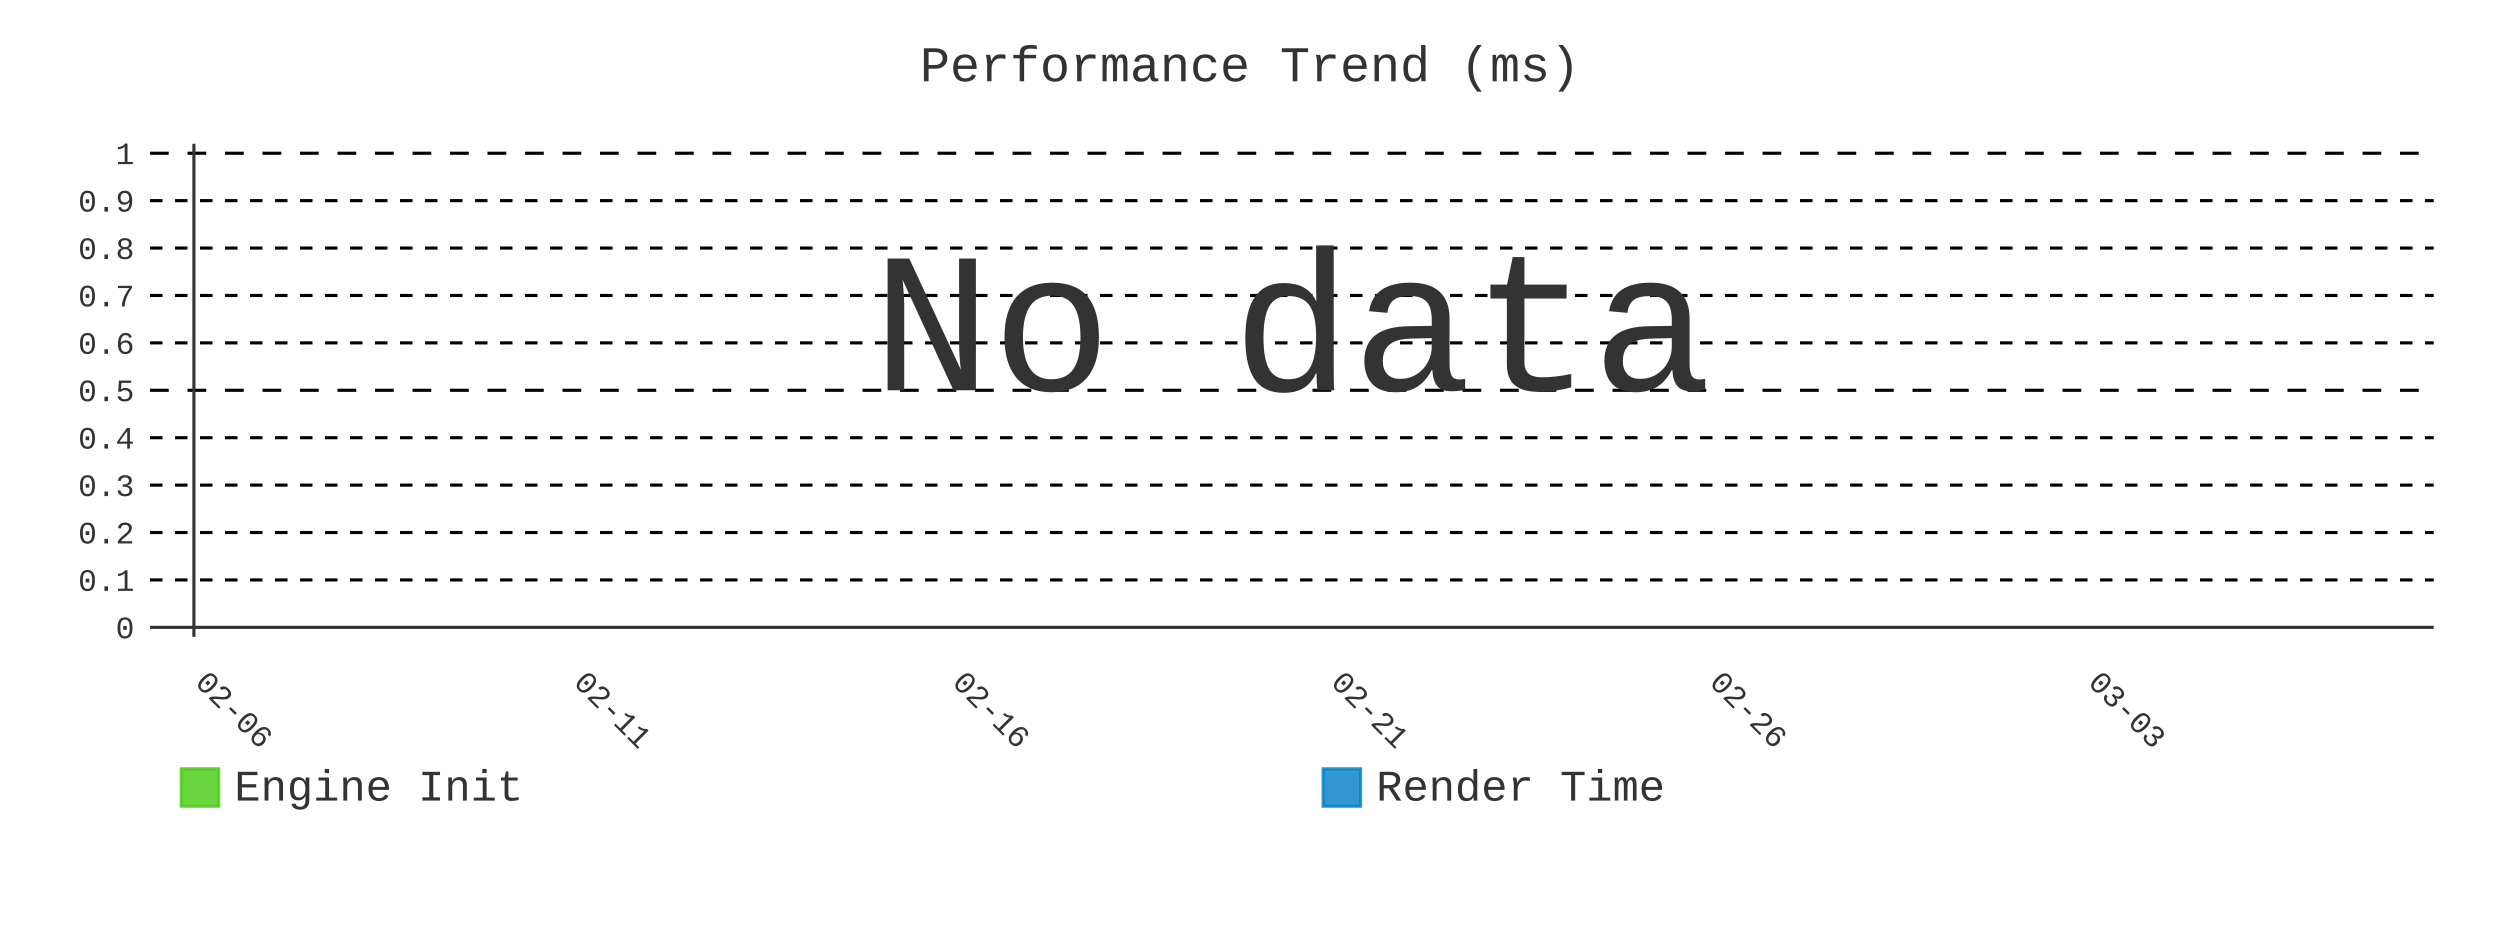
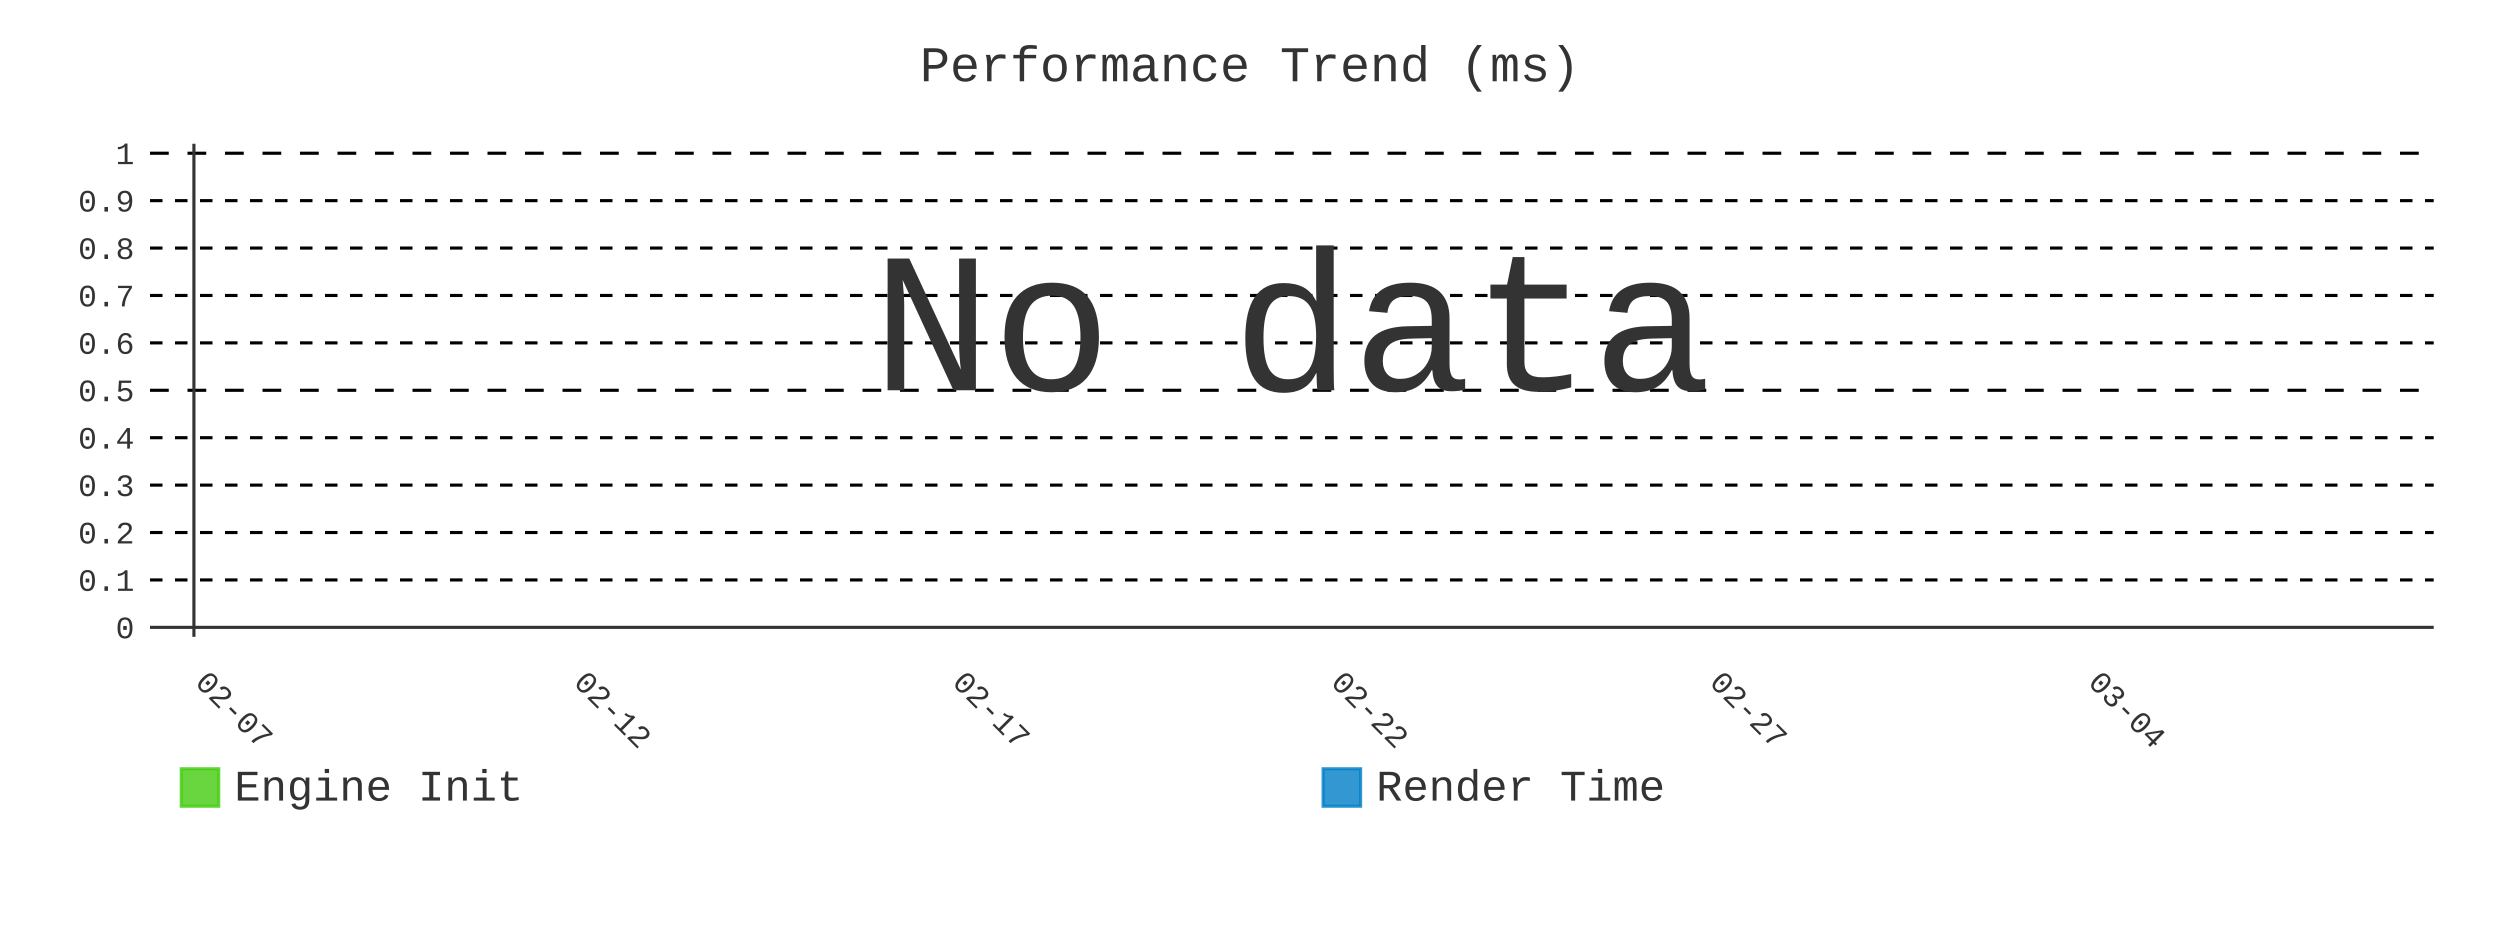
- <svg xmlns="http://www.w3.org/2000/svg" id="chart-965f877d-d4c3-4925-bda0-3a94ed692cdc" class="pygal-chart" viewBox="0 0 800 300">
+ <svg xmlns="http://www.w3.org/2000/svg" id="chart-48942f4f-0435-4d5e-a719-a4c0c0944b74" class="pygal-chart" viewBox="0 0 800 300">
  <defs>
-     <style type="text/css">#chart-965f877d-d4c3-4925-bda0-3a94ed692cdc{-webkit-user-select:none;-webkit-font-smoothing:antialiased;font-family:Consolas,"Liberation Mono",Menlo,Courier,monospace}#chart-965f877d-d4c3-4925-bda0-3a94ed692cdc .title{font-family:Consolas,"Liberation Mono",Menlo,Courier,monospace;font-size:16px}#chart-965f877d-d4c3-4925-bda0-3a94ed692cdc .legends .legend text{font-family:Consolas,"Liberation Mono",Menlo,Courier,monospace;font-size:14px}#chart-965f877d-d4c3-4925-bda0-3a94ed692cdc .axis text{font-family:Consolas,"Liberation Mono",Menlo,Courier,monospace;font-size:10px}#chart-965f877d-d4c3-4925-bda0-3a94ed692cdc .axis text.major{font-family:Consolas,"Liberation Mono",Menlo,Courier,monospace;font-size:10px}#chart-965f877d-d4c3-4925-bda0-3a94ed692cdc .text-overlay text.value{font-family:Consolas,"Liberation Mono",Menlo,Courier,monospace;font-size:16px}#chart-965f877d-d4c3-4925-bda0-3a94ed692cdc .text-overlay text.label{font-family:Consolas,"Liberation Mono",Menlo,Courier,monospace;font-size:10px}#chart-965f877d-d4c3-4925-bda0-3a94ed692cdc .tooltip{font-family:Consolas,"Liberation Mono",Menlo,Courier,monospace;font-size:14px}#chart-965f877d-d4c3-4925-bda0-3a94ed692cdc text.no_data{font-family:Consolas,"Liberation Mono",Menlo,Courier,monospace;font-size:64px}
- #chart-965f877d-d4c3-4925-bda0-3a94ed692cdc{background-color:transparent}#chart-965f877d-d4c3-4925-bda0-3a94ed692cdc path,#chart-965f877d-d4c3-4925-bda0-3a94ed692cdc line,#chart-965f877d-d4c3-4925-bda0-3a94ed692cdc rect,#chart-965f877d-d4c3-4925-bda0-3a94ed692cdc circle{-webkit-transition:400ms;-moz-transition:400ms;transition:400ms}#chart-965f877d-d4c3-4925-bda0-3a94ed692cdc .graph &gt; .background{fill:transparent}#chart-965f877d-d4c3-4925-bda0-3a94ed692cdc .plot &gt; .background{fill:transparent}#chart-965f877d-d4c3-4925-bda0-3a94ed692cdc .graph{fill:#333}#chart-965f877d-d4c3-4925-bda0-3a94ed692cdc text.no_data{fill:#333}#chart-965f877d-d4c3-4925-bda0-3a94ed692cdc .title{fill:#333}#chart-965f877d-d4c3-4925-bda0-3a94ed692cdc .legends .legend text{fill:#333}#chart-965f877d-d4c3-4925-bda0-3a94ed692cdc .legends .legend:hover text{fill:#333}#chart-965f877d-d4c3-4925-bda0-3a94ed692cdc .axis .line{stroke:#333}#chart-965f877d-d4c3-4925-bda0-3a94ed692cdc .axis .guide.line{stroke:#666}#chart-965f877d-d4c3-4925-bda0-3a94ed692cdc .axis .major.line{stroke:#333}#chart-965f877d-d4c3-4925-bda0-3a94ed692cdc .axis text.major{fill:#333}#chart-965f877d-d4c3-4925-bda0-3a94ed692cdc .axis.y .guides:hover .guide.line,#chart-965f877d-d4c3-4925-bda0-3a94ed692cdc .line-graph .axis.x .guides:hover .guide.line,#chart-965f877d-d4c3-4925-bda0-3a94ed692cdc .stackedline-graph .axis.x .guides:hover .guide.line,#chart-965f877d-d4c3-4925-bda0-3a94ed692cdc .xy-graph .axis.x .guides:hover .guide.line{stroke:#333}#chart-965f877d-d4c3-4925-bda0-3a94ed692cdc .axis .guides:hover text{fill:#333}#chart-965f877d-d4c3-4925-bda0-3a94ed692cdc .reactive{fill-opacity:.8;stroke-opacity:.8;stroke-width:1}#chart-965f877d-d4c3-4925-bda0-3a94ed692cdc .ci{stroke:#333}#chart-965f877d-d4c3-4925-bda0-3a94ed692cdc .reactive.active,#chart-965f877d-d4c3-4925-bda0-3a94ed692cdc .active .reactive{fill-opacity:.9;stroke-opacity:.9;stroke-width:4}#chart-965f877d-d4c3-4925-bda0-3a94ed692cdc .ci .reactive.active{stroke-width:1.5}#chart-965f877d-d4c3-4925-bda0-3a94ed692cdc .series text{fill:#333}#chart-965f877d-d4c3-4925-bda0-3a94ed692cdc .tooltip rect{fill:transparent;stroke:#333;-webkit-transition:opacity 400ms;-moz-transition:opacity 400ms;transition:opacity 400ms}#chart-965f877d-d4c3-4925-bda0-3a94ed692cdc .tooltip .label{fill:#333}#chart-965f877d-d4c3-4925-bda0-3a94ed692cdc .tooltip .label{fill:#333}#chart-965f877d-d4c3-4925-bda0-3a94ed692cdc .tooltip .legend{font-size:.8em;fill:#666}#chart-965f877d-d4c3-4925-bda0-3a94ed692cdc .tooltip .x_label{font-size:.6em;fill:#333}#chart-965f877d-d4c3-4925-bda0-3a94ed692cdc .tooltip .xlink{font-size:.5em;text-decoration:underline}#chart-965f877d-d4c3-4925-bda0-3a94ed692cdc .tooltip .value{font-size:1.5em}#chart-965f877d-d4c3-4925-bda0-3a94ed692cdc .bound{font-size:.5em}#chart-965f877d-d4c3-4925-bda0-3a94ed692cdc .max-value{font-size:.75em;fill:#666}#chart-965f877d-d4c3-4925-bda0-3a94ed692cdc .map-element{fill:transparent;stroke:#666 !important}#chart-965f877d-d4c3-4925-bda0-3a94ed692cdc .map-element .reactive{fill-opacity:inherit;stroke-opacity:inherit}#chart-965f877d-d4c3-4925-bda0-3a94ed692cdc .color-0,#chart-965f877d-d4c3-4925-bda0-3a94ed692cdc .color-0 a:visited{stroke:#4c1;fill:#4c1}#chart-965f877d-d4c3-4925-bda0-3a94ed692cdc .color-1,#chart-965f877d-d4c3-4925-bda0-3a94ed692cdc .color-1 a:visited{stroke:#007ec6;fill:#007ec6}#chart-965f877d-d4c3-4925-bda0-3a94ed692cdc .text-overlay .color-0 text{fill:black}#chart-965f877d-d4c3-4925-bda0-3a94ed692cdc .text-overlay .color-1 text{fill:black}
- #chart-965f877d-d4c3-4925-bda0-3a94ed692cdc text.no_data{text-anchor:middle}#chart-965f877d-d4c3-4925-bda0-3a94ed692cdc .guide.line{fill:none}#chart-965f877d-d4c3-4925-bda0-3a94ed692cdc .centered{text-anchor:middle}#chart-965f877d-d4c3-4925-bda0-3a94ed692cdc .title{text-anchor:middle}#chart-965f877d-d4c3-4925-bda0-3a94ed692cdc .legends .legend text{fill-opacity:1}#chart-965f877d-d4c3-4925-bda0-3a94ed692cdc .axis.x text{text-anchor:middle}#chart-965f877d-d4c3-4925-bda0-3a94ed692cdc .axis.x:not(.web) text[transform]{text-anchor:start}#chart-965f877d-d4c3-4925-bda0-3a94ed692cdc .axis.x:not(.web) text[transform].backwards{text-anchor:end}#chart-965f877d-d4c3-4925-bda0-3a94ed692cdc .axis.y text{text-anchor:end}#chart-965f877d-d4c3-4925-bda0-3a94ed692cdc .axis.y text[transform].backwards{text-anchor:start}#chart-965f877d-d4c3-4925-bda0-3a94ed692cdc .axis.y2 text{text-anchor:start}#chart-965f877d-d4c3-4925-bda0-3a94ed692cdc .axis.y2 text[transform].backwards{text-anchor:end}#chart-965f877d-d4c3-4925-bda0-3a94ed692cdc .axis .guide.line{stroke-dasharray:4,4;stroke:black}#chart-965f877d-d4c3-4925-bda0-3a94ed692cdc .axis .major.guide.line{stroke-dasharray:6,6;stroke:black}#chart-965f877d-d4c3-4925-bda0-3a94ed692cdc .horizontal .axis.y .guide.line,#chart-965f877d-d4c3-4925-bda0-3a94ed692cdc .horizontal .axis.y2 .guide.line,#chart-965f877d-d4c3-4925-bda0-3a94ed692cdc .vertical .axis.x .guide.line{opacity:0}#chart-965f877d-d4c3-4925-bda0-3a94ed692cdc .horizontal .axis.always_show .guide.line,#chart-965f877d-d4c3-4925-bda0-3a94ed692cdc .vertical .axis.always_show .guide.line{opacity:1 !important}#chart-965f877d-d4c3-4925-bda0-3a94ed692cdc .axis.y .guides:hover .guide.line,#chart-965f877d-d4c3-4925-bda0-3a94ed692cdc .axis.y2 .guides:hover .guide.line,#chart-965f877d-d4c3-4925-bda0-3a94ed692cdc .axis.x .guides:hover .guide.line{opacity:1}#chart-965f877d-d4c3-4925-bda0-3a94ed692cdc .axis .guides:hover text{opacity:1}#chart-965f877d-d4c3-4925-bda0-3a94ed692cdc .nofill{fill:none}#chart-965f877d-d4c3-4925-bda0-3a94ed692cdc .subtle-fill{fill-opacity:.2}#chart-965f877d-d4c3-4925-bda0-3a94ed692cdc .dot{stroke-width:1px;fill-opacity:1;stroke-opacity:1}#chart-965f877d-d4c3-4925-bda0-3a94ed692cdc .dot.active{stroke-width:5px}#chart-965f877d-d4c3-4925-bda0-3a94ed692cdc .dot.negative{fill:transparent}#chart-965f877d-d4c3-4925-bda0-3a94ed692cdc text,#chart-965f877d-d4c3-4925-bda0-3a94ed692cdc tspan{stroke:none !important}#chart-965f877d-d4c3-4925-bda0-3a94ed692cdc .series text.active{opacity:1}#chart-965f877d-d4c3-4925-bda0-3a94ed692cdc .tooltip rect{fill-opacity:.95;stroke-width:.5}#chart-965f877d-d4c3-4925-bda0-3a94ed692cdc .tooltip text{fill-opacity:1}#chart-965f877d-d4c3-4925-bda0-3a94ed692cdc .showable{visibility:hidden}#chart-965f877d-d4c3-4925-bda0-3a94ed692cdc .showable.shown{visibility:visible}#chart-965f877d-d4c3-4925-bda0-3a94ed692cdc .gauge-background{fill:rgba(229,229,229,1);stroke:none}#chart-965f877d-d4c3-4925-bda0-3a94ed692cdc .bg-lines{stroke:transparent;stroke-width:2px}</style>
+     <style type="text/css">#chart-48942f4f-0435-4d5e-a719-a4c0c0944b74{-webkit-user-select:none;-webkit-font-smoothing:antialiased;font-family:Consolas,"Liberation Mono",Menlo,Courier,monospace}#chart-48942f4f-0435-4d5e-a719-a4c0c0944b74 .title{font-family:Consolas,"Liberation Mono",Menlo,Courier,monospace;font-size:16px}#chart-48942f4f-0435-4d5e-a719-a4c0c0944b74 .legends .legend text{font-family:Consolas,"Liberation Mono",Menlo,Courier,monospace;font-size:14px}#chart-48942f4f-0435-4d5e-a719-a4c0c0944b74 .axis text{font-family:Consolas,"Liberation Mono",Menlo,Courier,monospace;font-size:10px}#chart-48942f4f-0435-4d5e-a719-a4c0c0944b74 .axis text.major{font-family:Consolas,"Liberation Mono",Menlo,Courier,monospace;font-size:10px}#chart-48942f4f-0435-4d5e-a719-a4c0c0944b74 .text-overlay text.value{font-family:Consolas,"Liberation Mono",Menlo,Courier,monospace;font-size:16px}#chart-48942f4f-0435-4d5e-a719-a4c0c0944b74 .text-overlay text.label{font-family:Consolas,"Liberation Mono",Menlo,Courier,monospace;font-size:10px}#chart-48942f4f-0435-4d5e-a719-a4c0c0944b74 .tooltip{font-family:Consolas,"Liberation Mono",Menlo,Courier,monospace;font-size:14px}#chart-48942f4f-0435-4d5e-a719-a4c0c0944b74 text.no_data{font-family:Consolas,"Liberation Mono",Menlo,Courier,monospace;font-size:64px}
+ #chart-48942f4f-0435-4d5e-a719-a4c0c0944b74{background-color:transparent}#chart-48942f4f-0435-4d5e-a719-a4c0c0944b74 path,#chart-48942f4f-0435-4d5e-a719-a4c0c0944b74 line,#chart-48942f4f-0435-4d5e-a719-a4c0c0944b74 rect,#chart-48942f4f-0435-4d5e-a719-a4c0c0944b74 circle{-webkit-transition:400ms;-moz-transition:400ms;transition:400ms}#chart-48942f4f-0435-4d5e-a719-a4c0c0944b74 .graph &gt; .background{fill:transparent}#chart-48942f4f-0435-4d5e-a719-a4c0c0944b74 .plot &gt; .background{fill:transparent}#chart-48942f4f-0435-4d5e-a719-a4c0c0944b74 .graph{fill:#333}#chart-48942f4f-0435-4d5e-a719-a4c0c0944b74 text.no_data{fill:#333}#chart-48942f4f-0435-4d5e-a719-a4c0c0944b74 .title{fill:#333}#chart-48942f4f-0435-4d5e-a719-a4c0c0944b74 .legends .legend text{fill:#333}#chart-48942f4f-0435-4d5e-a719-a4c0c0944b74 .legends .legend:hover text{fill:#333}#chart-48942f4f-0435-4d5e-a719-a4c0c0944b74 .axis .line{stroke:#333}#chart-48942f4f-0435-4d5e-a719-a4c0c0944b74 .axis .guide.line{stroke:#666}#chart-48942f4f-0435-4d5e-a719-a4c0c0944b74 .axis .major.line{stroke:#333}#chart-48942f4f-0435-4d5e-a719-a4c0c0944b74 .axis text.major{fill:#333}#chart-48942f4f-0435-4d5e-a719-a4c0c0944b74 .axis.y .guides:hover .guide.line,#chart-48942f4f-0435-4d5e-a719-a4c0c0944b74 .line-graph .axis.x .guides:hover .guide.line,#chart-48942f4f-0435-4d5e-a719-a4c0c0944b74 .stackedline-graph .axis.x .guides:hover .guide.line,#chart-48942f4f-0435-4d5e-a719-a4c0c0944b74 .xy-graph .axis.x .guides:hover .guide.line{stroke:#333}#chart-48942f4f-0435-4d5e-a719-a4c0c0944b74 .axis .guides:hover text{fill:#333}#chart-48942f4f-0435-4d5e-a719-a4c0c0944b74 .reactive{fill-opacity:.8;stroke-opacity:.8;stroke-width:1}#chart-48942f4f-0435-4d5e-a719-a4c0c0944b74 .ci{stroke:#333}#chart-48942f4f-0435-4d5e-a719-a4c0c0944b74 .reactive.active,#chart-48942f4f-0435-4d5e-a719-a4c0c0944b74 .active .reactive{fill-opacity:.9;stroke-opacity:.9;stroke-width:4}#chart-48942f4f-0435-4d5e-a719-a4c0c0944b74 .ci .reactive.active{stroke-width:1.5}#chart-48942f4f-0435-4d5e-a719-a4c0c0944b74 .series text{fill:#333}#chart-48942f4f-0435-4d5e-a719-a4c0c0944b74 .tooltip rect{fill:transparent;stroke:#333;-webkit-transition:opacity 400ms;-moz-transition:opacity 400ms;transition:opacity 400ms}#chart-48942f4f-0435-4d5e-a719-a4c0c0944b74 .tooltip .label{fill:#333}#chart-48942f4f-0435-4d5e-a719-a4c0c0944b74 .tooltip .label{fill:#333}#chart-48942f4f-0435-4d5e-a719-a4c0c0944b74 .tooltip .legend{font-size:.8em;fill:#666}#chart-48942f4f-0435-4d5e-a719-a4c0c0944b74 .tooltip .x_label{font-size:.6em;fill:#333}#chart-48942f4f-0435-4d5e-a719-a4c0c0944b74 .tooltip .xlink{font-size:.5em;text-decoration:underline}#chart-48942f4f-0435-4d5e-a719-a4c0c0944b74 .tooltip .value{font-size:1.5em}#chart-48942f4f-0435-4d5e-a719-a4c0c0944b74 .bound{font-size:.5em}#chart-48942f4f-0435-4d5e-a719-a4c0c0944b74 .max-value{font-size:.75em;fill:#666}#chart-48942f4f-0435-4d5e-a719-a4c0c0944b74 .map-element{fill:transparent;stroke:#666 !important}#chart-48942f4f-0435-4d5e-a719-a4c0c0944b74 .map-element .reactive{fill-opacity:inherit;stroke-opacity:inherit}#chart-48942f4f-0435-4d5e-a719-a4c0c0944b74 .color-0,#chart-48942f4f-0435-4d5e-a719-a4c0c0944b74 .color-0 a:visited{stroke:#4c1;fill:#4c1}#chart-48942f4f-0435-4d5e-a719-a4c0c0944b74 .color-1,#chart-48942f4f-0435-4d5e-a719-a4c0c0944b74 .color-1 a:visited{stroke:#007ec6;fill:#007ec6}#chart-48942f4f-0435-4d5e-a719-a4c0c0944b74 .text-overlay .color-0 text{fill:black}#chart-48942f4f-0435-4d5e-a719-a4c0c0944b74 .text-overlay .color-1 text{fill:black}
+ #chart-48942f4f-0435-4d5e-a719-a4c0c0944b74 text.no_data{text-anchor:middle}#chart-48942f4f-0435-4d5e-a719-a4c0c0944b74 .guide.line{fill:none}#chart-48942f4f-0435-4d5e-a719-a4c0c0944b74 .centered{text-anchor:middle}#chart-48942f4f-0435-4d5e-a719-a4c0c0944b74 .title{text-anchor:middle}#chart-48942f4f-0435-4d5e-a719-a4c0c0944b74 .legends .legend text{fill-opacity:1}#chart-48942f4f-0435-4d5e-a719-a4c0c0944b74 .axis.x text{text-anchor:middle}#chart-48942f4f-0435-4d5e-a719-a4c0c0944b74 .axis.x:not(.web) text[transform]{text-anchor:start}#chart-48942f4f-0435-4d5e-a719-a4c0c0944b74 .axis.x:not(.web) text[transform].backwards{text-anchor:end}#chart-48942f4f-0435-4d5e-a719-a4c0c0944b74 .axis.y text{text-anchor:end}#chart-48942f4f-0435-4d5e-a719-a4c0c0944b74 .axis.y text[transform].backwards{text-anchor:start}#chart-48942f4f-0435-4d5e-a719-a4c0c0944b74 .axis.y2 text{text-anchor:start}#chart-48942f4f-0435-4d5e-a719-a4c0c0944b74 .axis.y2 text[transform].backwards{text-anchor:end}#chart-48942f4f-0435-4d5e-a719-a4c0c0944b74 .axis .guide.line{stroke-dasharray:4,4;stroke:black}#chart-48942f4f-0435-4d5e-a719-a4c0c0944b74 .axis .major.guide.line{stroke-dasharray:6,6;stroke:black}#chart-48942f4f-0435-4d5e-a719-a4c0c0944b74 .horizontal .axis.y .guide.line,#chart-48942f4f-0435-4d5e-a719-a4c0c0944b74 .horizontal .axis.y2 .guide.line,#chart-48942f4f-0435-4d5e-a719-a4c0c0944b74 .vertical .axis.x .guide.line{opacity:0}#chart-48942f4f-0435-4d5e-a719-a4c0c0944b74 .horizontal .axis.always_show .guide.line,#chart-48942f4f-0435-4d5e-a719-a4c0c0944b74 .vertical .axis.always_show .guide.line{opacity:1 !important}#chart-48942f4f-0435-4d5e-a719-a4c0c0944b74 .axis.y .guides:hover .guide.line,#chart-48942f4f-0435-4d5e-a719-a4c0c0944b74 .axis.y2 .guides:hover .guide.line,#chart-48942f4f-0435-4d5e-a719-a4c0c0944b74 .axis.x .guides:hover .guide.line{opacity:1}#chart-48942f4f-0435-4d5e-a719-a4c0c0944b74 .axis .guides:hover text{opacity:1}#chart-48942f4f-0435-4d5e-a719-a4c0c0944b74 .nofill{fill:none}#chart-48942f4f-0435-4d5e-a719-a4c0c0944b74 .subtle-fill{fill-opacity:.2}#chart-48942f4f-0435-4d5e-a719-a4c0c0944b74 .dot{stroke-width:1px;fill-opacity:1;stroke-opacity:1}#chart-48942f4f-0435-4d5e-a719-a4c0c0944b74 .dot.active{stroke-width:5px}#chart-48942f4f-0435-4d5e-a719-a4c0c0944b74 .dot.negative{fill:transparent}#chart-48942f4f-0435-4d5e-a719-a4c0c0944b74 text,#chart-48942f4f-0435-4d5e-a719-a4c0c0944b74 tspan{stroke:none !important}#chart-48942f4f-0435-4d5e-a719-a4c0c0944b74 .series text.active{opacity:1}#chart-48942f4f-0435-4d5e-a719-a4c0c0944b74 .tooltip rect{fill-opacity:.95;stroke-width:.5}#chart-48942f4f-0435-4d5e-a719-a4c0c0944b74 .tooltip text{fill-opacity:1}#chart-48942f4f-0435-4d5e-a719-a4c0c0944b74 .showable{visibility:hidden}#chart-48942f4f-0435-4d5e-a719-a4c0c0944b74 .showable.shown{visibility:visible}#chart-48942f4f-0435-4d5e-a719-a4c0c0944b74 .gauge-background{fill:rgba(229,229,229,1);stroke:none}#chart-48942f4f-0435-4d5e-a719-a4c0c0944b74 .bg-lines{stroke:transparent;stroke-width:2px}</style>
  </defs>
  <g class="graph line-graph vertical">
    <rect x="0" y="0" width="800" height="300" class="background" />
    <g transform="translate(48, 46)" class="plot">
      <rect x="0" y="0" width="730.787" height="157.787" class="background" />
      <g class="axis y always_show">
        <g class="guides">
          <path d="M0 154.752 h730.787" class="axis major line" />
          <text x="-5" y="158.252" class="major">0</text>
        </g>
        <g class="guides">
          <path d="M0 139.581 h730.787" class="guide line" />
          <text x="-5" y="143.081" class="">0.1</text>
        </g>
        <g class="guides">
          <path d="M0 124.409 h730.787" class="guide line" />
          <text x="-5" y="127.909" class="">0.2</text>
        </g>
        <g class="guides">
          <path d="M0 109.237 h730.787" class="guide line" />
          <text x="-5" y="112.737" class="">0.3</text>
        </g>
        <g class="guides">
          <path d="M0 94.065 h730.787" class="guide line" />
          <text x="-5" y="97.565" class="">0.4</text>
        </g>
        <g class="guides">
          <path d="M0 78.893 h730.787" class="major guide line" />
          <text x="-5" y="82.393" class="major">0.5</text>
        </g>
        <g class="guides">
          <path d="M0 63.722 h730.787" class="guide line" />
          <text x="-5" y="67.222" class="">0.6</text>
        </g>
        <g class="guides">
          <path d="M0 48.55 h730.787" class="guide line" />
          <text x="-5" y="52.05" class="">0.7</text>
        </g>
        <g class="guides">
          <path d="M0 33.378 h730.787" class="guide line" />
          <text x="-5" y="36.878" class="">0.8</text>
        </g>
        <g class="guides">
          <path d="M0 18.206 h730.787" class="guide line" />
          <text x="-5" y="21.706" class="">0.9</text>
        </g>
        <g class="guides">
          <path d="M0 3.034 h730.787" class="major guide line" />
          <text x="-5" y="6.534" class="major">1</text>
        </g>
      </g>
      <g class="axis x">
        <g class="guides">
          <path d="M14.054 0 v157.787" class="major line" />
-           <text x="14.054" y="172.787" class="major" transform="rotate(45 14.05359 172.7868)">02-06</text>
+           <text x="14.054" y="172.787" class="major" transform="rotate(45 14.05359 172.7868)">02-07</text>
        </g>
        <g class="guides">
          <path d="M135.205 0 v157.787" class="major guide line" />
-           <text x="135.205" y="172.787" class="major" transform="rotate(45 135.2052 172.7868)">02-11</text>
+           <text x="135.205" y="172.787" class="major" transform="rotate(45 135.2052 172.7868)">02-12</text>
        </g>
        <g class="guides">
          <path d="M256.357 0 v157.787" class="major guide line" />
-           <text x="256.357" y="172.787" class="major" transform="rotate(45 256.3569 172.7868)">02-16</text>
+           <text x="256.357" y="172.787" class="major" transform="rotate(45 256.3569 172.7868)">02-17</text>
        </g>
        <g class="guides">
          <path d="M377.509 0 v157.787" class="major guide line" />
-           <text x="377.509" y="172.787" class="major" transform="rotate(45 377.5086 172.7868)">02-21</text>
+           <text x="377.509" y="172.787" class="major" transform="rotate(45 377.5086 172.7868)">02-22</text>
        </g>
        <g class="guides">
          <path d="M498.66 0 v157.787" class="major guide line" />
-           <text x="498.66" y="172.787" class="major" transform="rotate(45 498.6602 172.7868)">02-26</text>
+           <text x="498.66" y="172.787" class="major" transform="rotate(45 498.6602 172.7868)">02-27</text>
        </g>
        <g class="guides">
          <path d="M619.812 0 v157.787" class="major guide line" />
-           <text x="619.812" y="172.787" class="major" transform="rotate(45 619.8119 172.7868)">03-03</text>
+           <text x="619.812" y="172.787" class="major" transform="rotate(45 619.8119 172.7868)">03-04</text>
        </g>
      </g>
    </g>
    <g class="titles">
      <text x="400.0" y="26" class="title plot_title">Performance Trend (ms)</text>
    </g>
    <g transform="translate(48, 46)" class="plot overlay" />
    <g transform="translate(48, 46)" class="plot text-overlay">
      <text x="365.393" y="78.893" class="no_data">No data</text>
    </g>
    <g transform="translate(48, 46)" class="plot tooltip-overlay">
      <g transform="translate(0 0)" style="opacity: 0" class="tooltip">
        <rect rx="0" ry="0" width="0" height="0" class="tooltip-box" />
        <g class="text" />
      </g>
    </g>
    <g transform="translate(58, 245)" class="legends">
      <g id="activate-serie-0" class="legend reactive activate-serie">
        <rect x="0.0" y="1.0" width="12" height="12" class="color-0 reactive" />
        <text x="17.0" y="11.2">Engine Init</text>
      </g>
      <g id="activate-serie-1" class="legend reactive activate-serie">
        <rect x="365.393" y="1.0" width="12" height="12" class="color-1 reactive" />
        <text x="382.393" y="11.2">Render Time</text>
      </g>
    </g>
  </g>
</svg>
